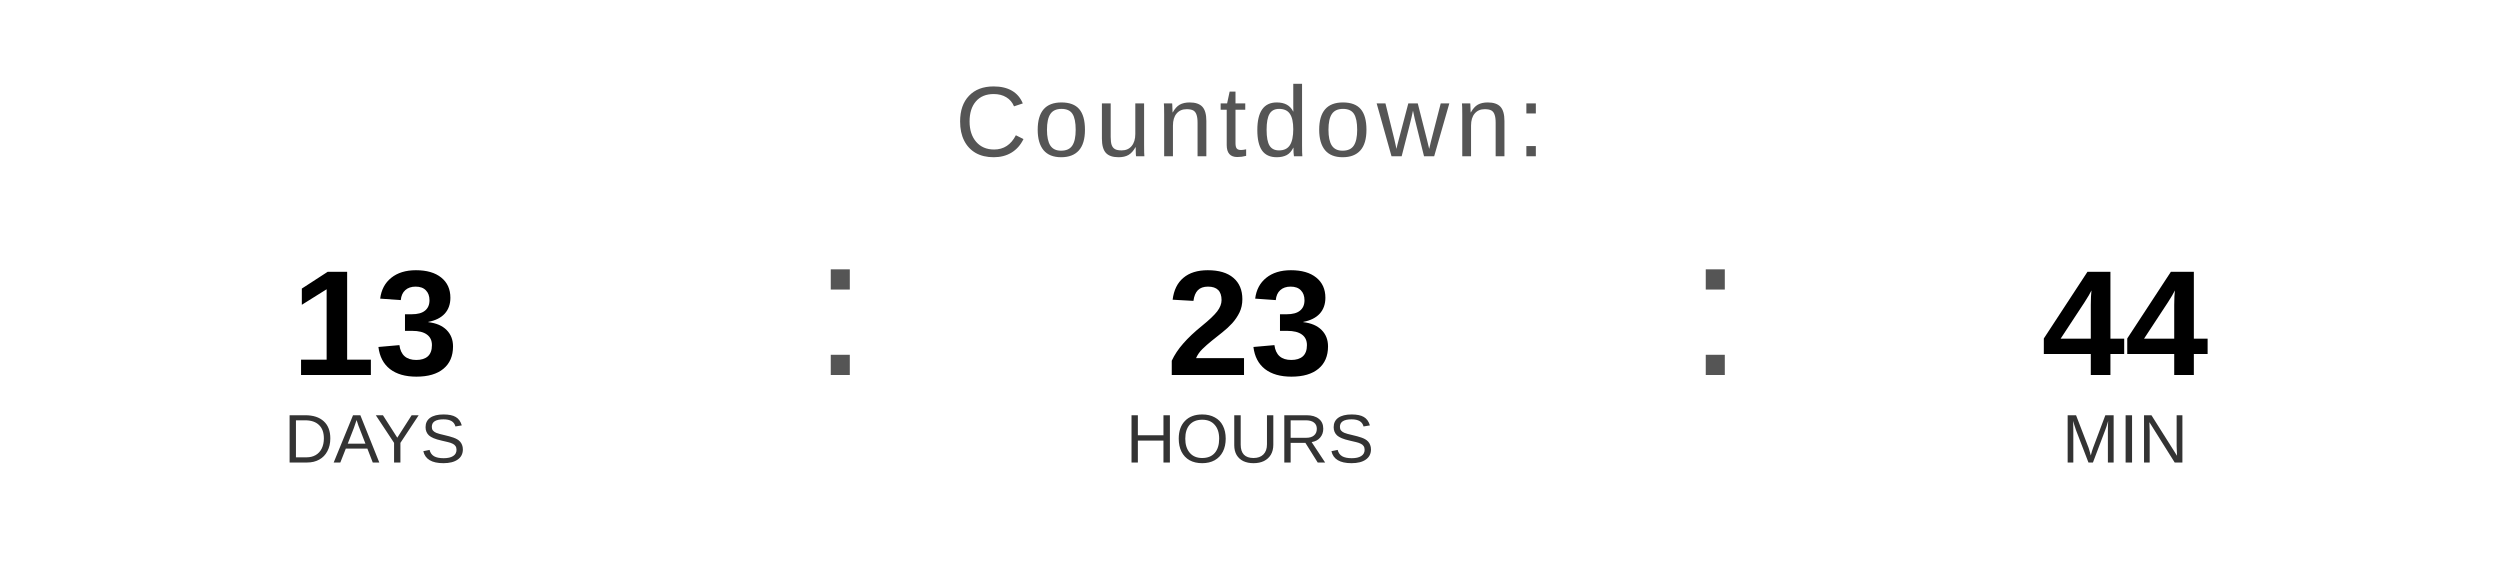
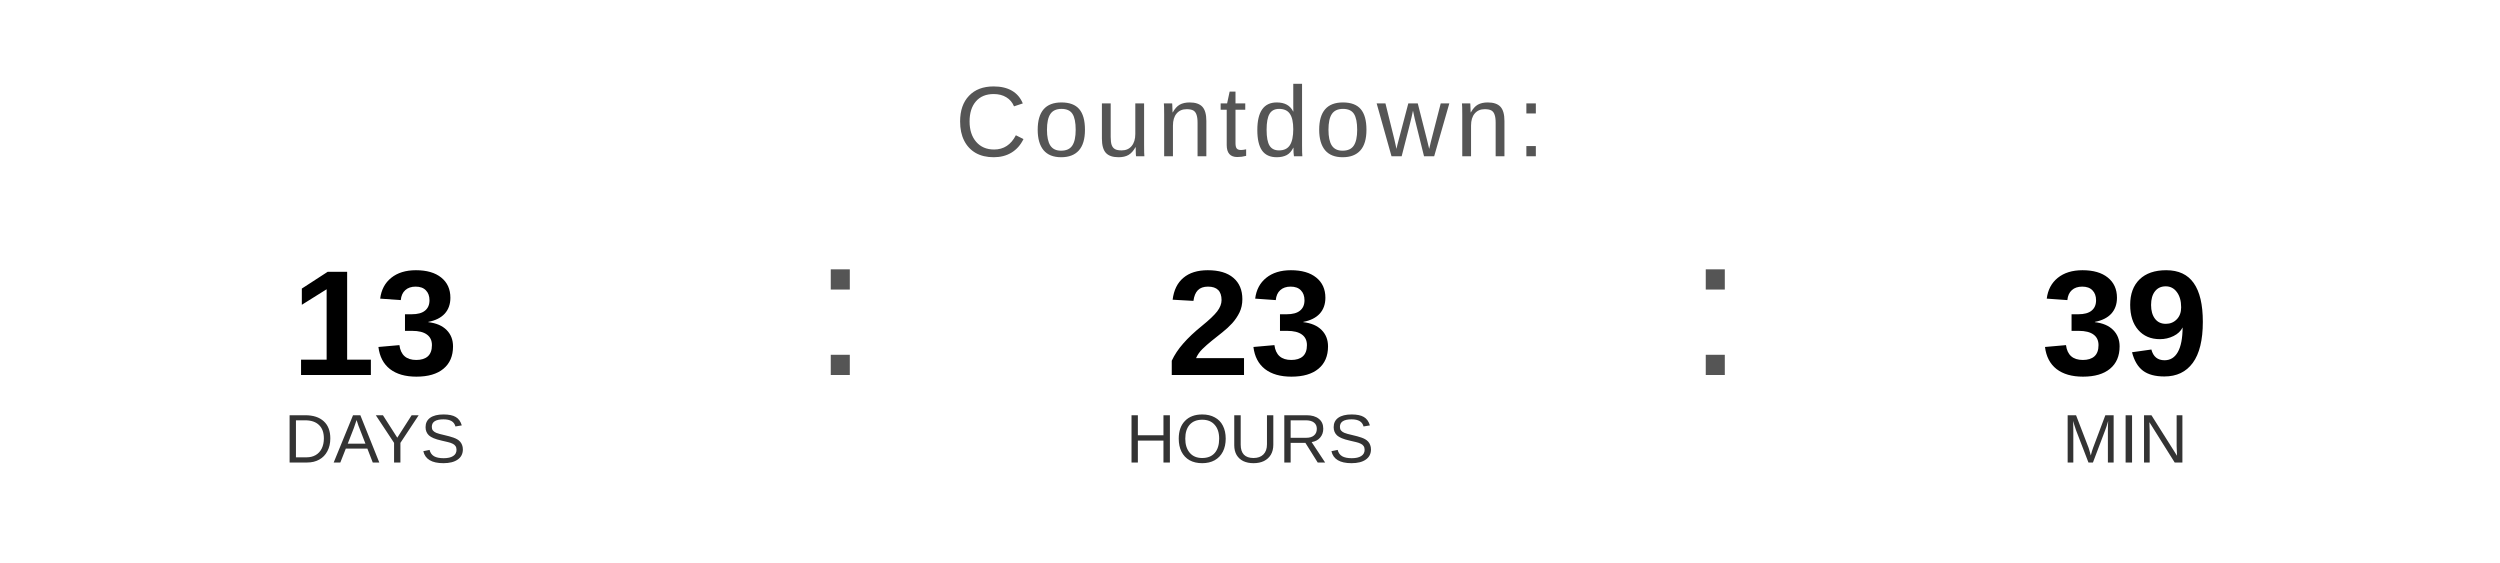
<svg xmlns="http://www.w3.org/2000/svg" width="400" height="90" viewBox="0 0 400 90">
  <text x="200" y="25" font-family="Arial, Helvetica, sans-serif" font-size="16" fill="#555555" text-anchor="middle" letter-spacing="1">
    Countdown:
  </text>
  <text x="60" y="60" font-family="Arial, Helvetica, sans-serif" font-size="24" font-weight="bold" fill="#000000" text-anchor="middle">13</text>
  <text x="60" y="74" font-family="Arial, Helvetica, sans-serif" font-size="11" fill="#333333" text-anchor="middle">DAYS</text>
  <text x="130" y="60" font-family="Arial, sans-serif" font-size="32" fill="#555555">:</text>
  <text x="200" y="60" font-family="Arial, Helvetica, sans-serif" font-size="24" font-weight="bold" fill="#000000" text-anchor="middle">23</text>
  <text x="200" y="74" font-family="Arial, Helvetica, sans-serif" font-size="11" fill="#333333" text-anchor="middle">HOURS</text>
  <text x="270" y="60" font-family="Arial, sans-serif" font-size="32" fill="#555555">:</text>
-   <text x="340" y="60" font-family="Arial, Helvetica, sans-serif" font-size="24" font-weight="bold" fill="#000000" text-anchor="middle">44</text>
+   <text x="340" y="60" font-family="Arial, Helvetica, sans-serif" font-size="24" font-weight="bold" fill="#000000" text-anchor="middle">39</text>
  <text x="340" y="74" font-family="Arial, Helvetica, sans-serif" font-size="11" fill="#333333" text-anchor="middle">MIN</text>
</svg>
